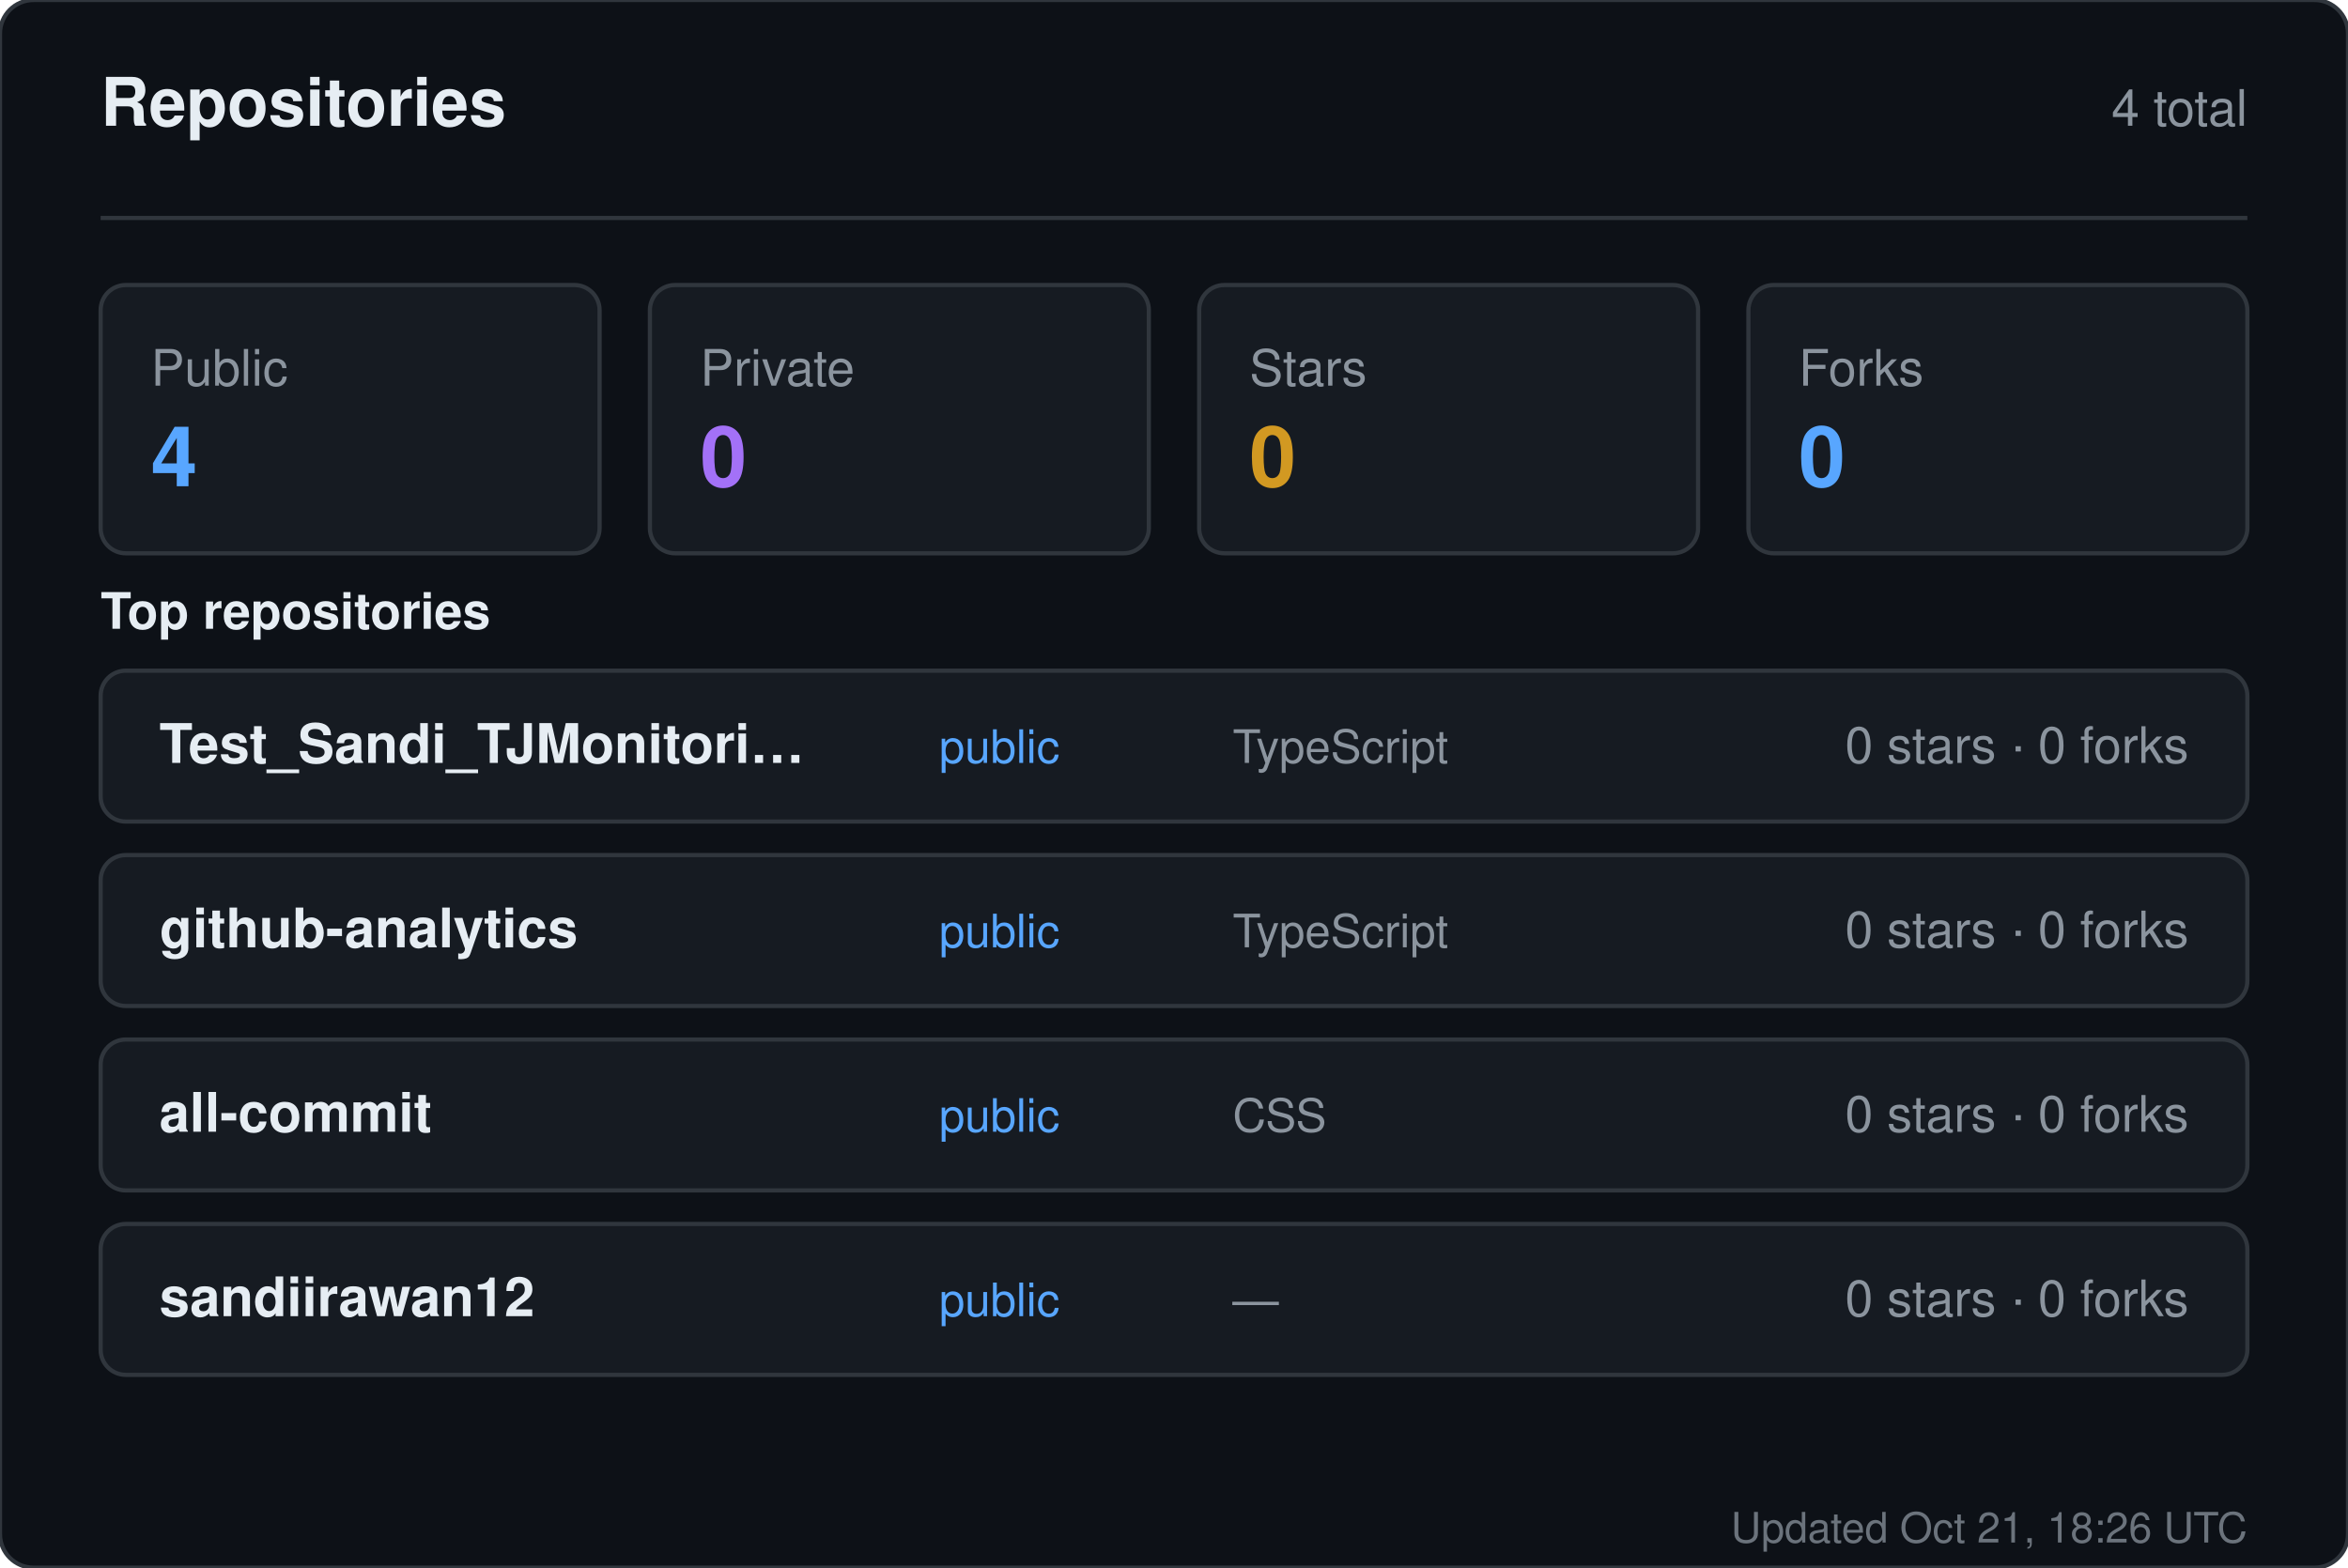
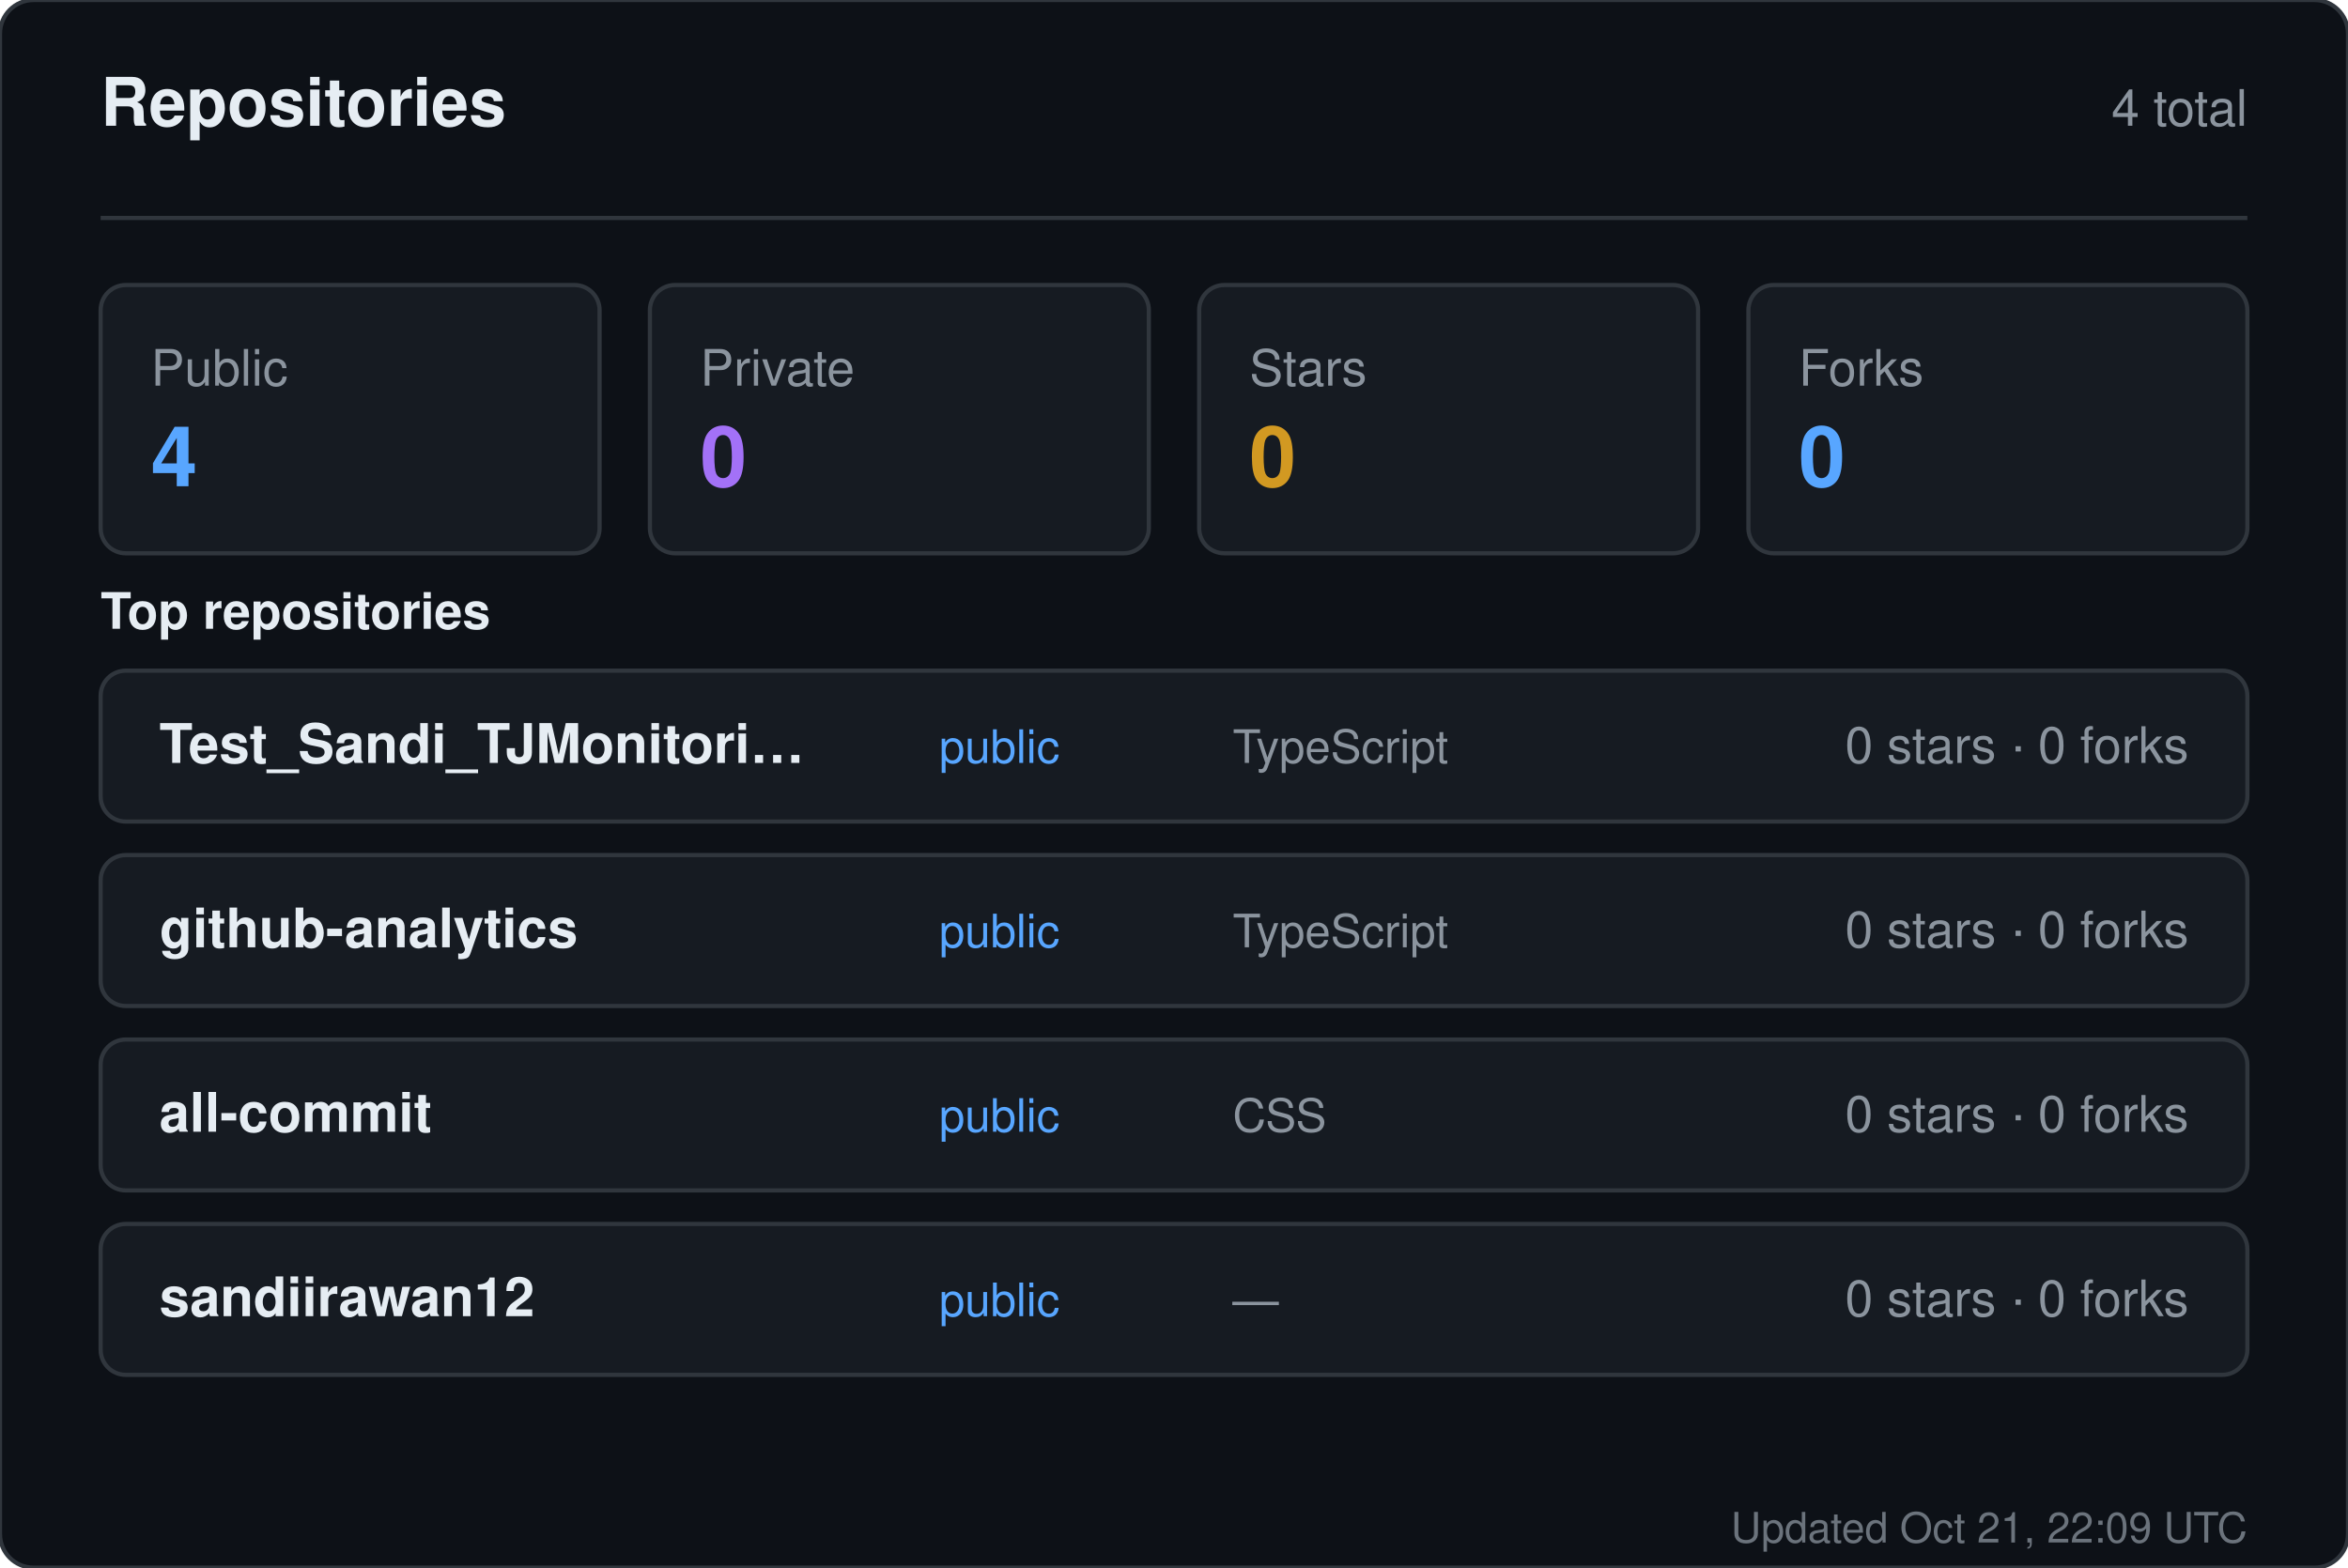
<svg xmlns="http://www.w3.org/2000/svg" width="560" height="374" viewBox="0 0 560 374" role="img" aria-label="Repositories for sandiirawan12">
  <rect width="560" height="374" rx="8" fill="#0d1117" stroke="#30363d" />
  <g font-family="-apple-system, BlinkMacSystemFont, Segoe UI, Helvetica, Arial, sans-serif">
    <text x="24" y="30" fill="#e6edf3" font-size="16" font-weight="700">Repositories</text>
    <text x="536" y="30" fill="#8b949e" font-size="12" text-anchor="end">4 total</text>
    <line x1="24" y1="52" x2="536" y2="52" stroke="#30363d" />
    <rect x="24" y="68" width="119" height="64" rx="6" fill="#161b22" stroke="#30363d" />
    <text x="36" y="92" fill="#8b949e" font-size="12">Public</text>
    <text x="36" y="116" fill="#58a6ff" font-size="20" font-weight="700">4</text>
    <rect x="155" y="68" width="119" height="64" rx="6" fill="#161b22" stroke="#30363d" />
    <text x="167" y="92" fill="#8b949e" font-size="12">Private</text>
    <text x="167" y="116" fill="#a371f7" font-size="20" font-weight="700">0</text>
    <rect x="286" y="68" width="119" height="64" rx="6" fill="#161b22" stroke="#30363d" />
    <text x="298" y="92" fill="#8b949e" font-size="12">Stars</text>
    <text x="298" y="116" fill="#d29922" font-size="20" font-weight="700">0</text>
    <rect x="417" y="68" width="119" height="64" rx="6" fill="#161b22" stroke="#30363d" />
    <text x="429" y="92" fill="#8b949e" font-size="12">Forks</text>
    <text x="429" y="116" fill="#58a6ff" font-size="20" font-weight="700">0</text>
    <text x="24" y="150" fill="#e6edf3" font-size="12" font-weight="600">Top repositories</text>
    <rect x="24" y="160" width="512" height="36" rx="6" fill="#161b22" stroke="#30363d" />
    <text x="38" y="182" fill="#e6edf3" font-size="13" font-weight="600">Test_Sandi_TJMonitori…</text>
    <text x="224" y="182" fill="#58a6ff" font-size="11">public</text>
    <text x="294" y="182" fill="#8b949e" font-size="11">TypeScript</text>
    <text x="522" y="182" fill="#8b949e" font-size="12" text-anchor="end">0 stars · 0 forks</text>
    <rect x="24" y="204" width="512" height="36" rx="6" fill="#161b22" stroke="#30363d" />
    <text x="38" y="226" fill="#e6edf3" font-size="13" font-weight="600">github-analytics</text>
    <text x="224" y="226" fill="#58a6ff" font-size="11">public</text>
    <text x="294" y="226" fill="#8b949e" font-size="11">TypeScript</text>
    <text x="522" y="226" fill="#8b949e" font-size="12" text-anchor="end">0 stars · 0 forks</text>
    <rect x="24" y="248" width="512" height="36" rx="6" fill="#161b22" stroke="#30363d" />
    <text x="38" y="270" fill="#e6edf3" font-size="13" font-weight="600">all-commit</text>
    <text x="224" y="270" fill="#58a6ff" font-size="11">public</text>
    <text x="294" y="270" fill="#8b949e" font-size="11">CSS</text>
    <text x="522" y="270" fill="#8b949e" font-size="12" text-anchor="end">0 stars · 0 forks</text>
    <rect x="24" y="292" width="512" height="36" rx="6" fill="#161b22" stroke="#30363d" />
    <text x="38" y="314" fill="#e6edf3" font-size="13" font-weight="600">sandiirawan12</text>
    <text x="224" y="314" fill="#58a6ff" font-size="11">public</text>
    <text x="294" y="314" fill="#8b949e" font-size="11">—</text>
    <text x="522" y="314" fill="#8b949e" font-size="12" text-anchor="end">0 stars · 0 forks</text>
-     <text x="536" y="368" fill="#8b949e" font-size="10" text-anchor="end" opacity="0.75">Updated Oct 21, 18:26 UTC</text>
+     <text x="536" y="368" fill="#8b949e" font-size="10" text-anchor="end" opacity="0.75">Updated Oct 21, 22:09 UTC</text>
  </g>
</svg>
